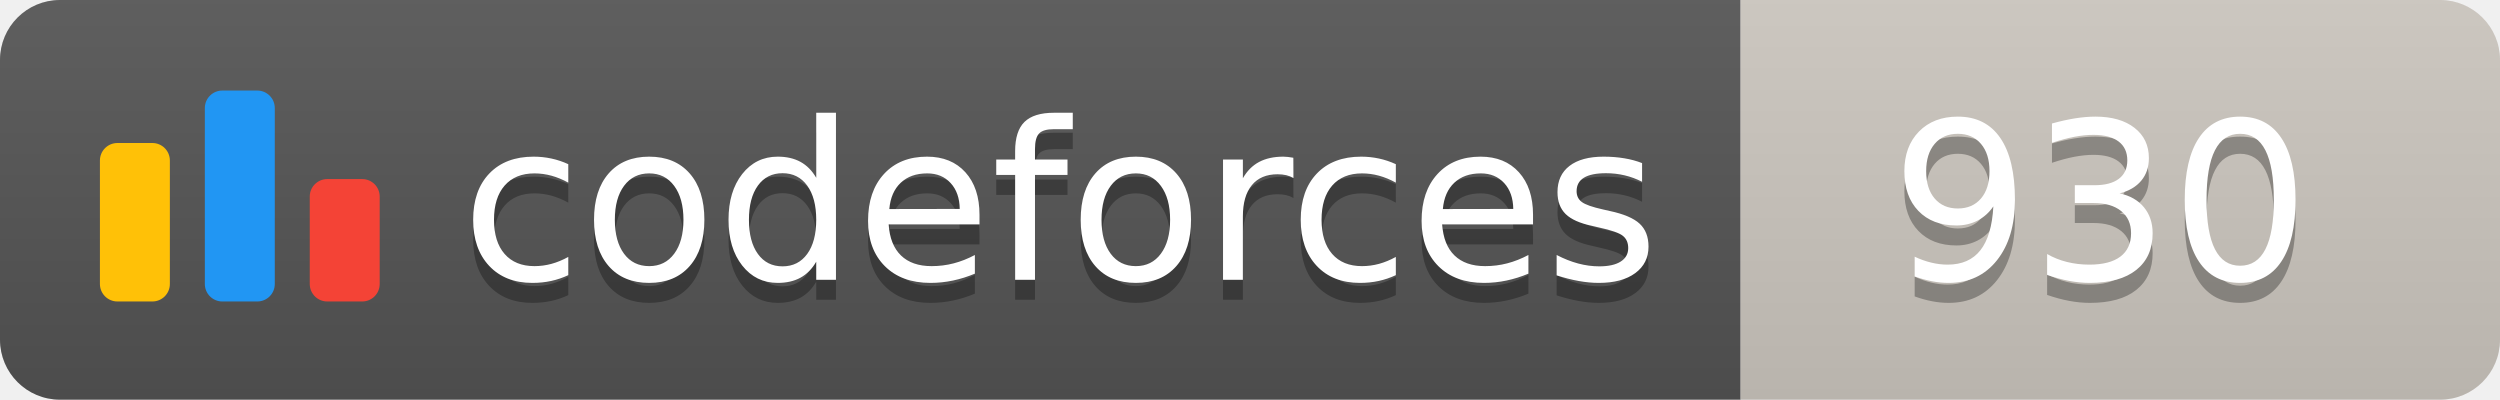
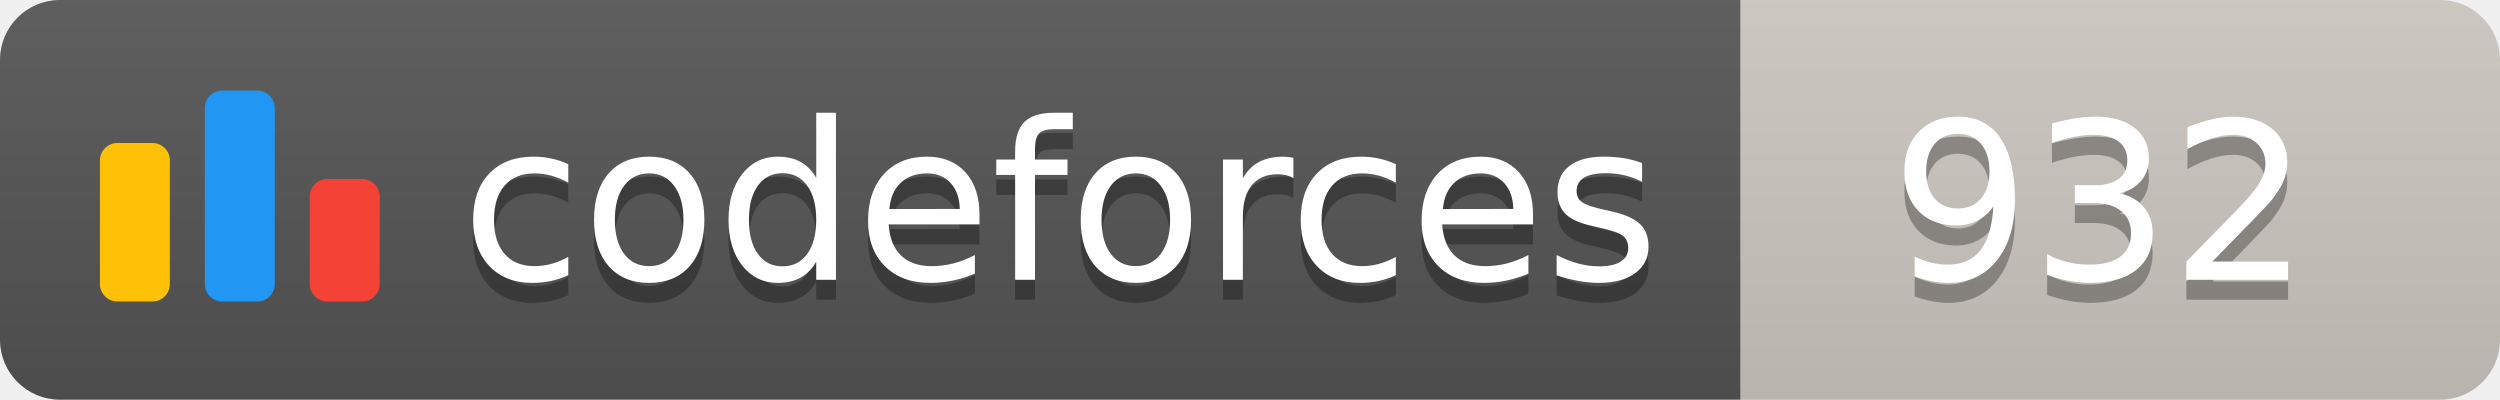
<svg xmlns="http://www.w3.org/2000/svg" width="125.1" height="20">
  <linearGradient id="smooth" x2="0" y2="100%">
    <stop offset="0" stop-color="#bbb" stop-opacity=".1" />
    <stop offset="1" stop-opacity=".1" />
  </linearGradient>
  <clipPath id="round">
    <rect width="125.1" height="20" rx="3" fill="#fff" />
  </clipPath>
  <g clip-path="url(#round)">
    <rect width="87.1" height="20" fill="#555" />
    <rect x="87.1" width="38.0" height="20" fill="#cec8c1" />
    <rect width="125.1" height="20" fill="url(#smooth)" />
  </g>
  <g fill="#fff" text-anchor="middle" font-family="DejaVu Sans,Verdana,Geneva,sans-serif" font-size="110">
    <svg x="5" y="3" class="logo" width="14" height="14" viewBox="0 0 32 25" fill="none">
      <rect y="6" width="8" height="18.125" rx="2" fill="#FFC107" />
      <rect x="24" y="10.125" width="8" height="14" rx="2" fill="#F44336" />
      <rect x="12" width="8" height="24.125" rx="2" fill="#2196F3" />
    </svg>
    <text x="530.5" y="150" fill="#010101" fill-opacity=".3" transform="scale(0.1)" textLength="601.0" lengthAdjust="spacing">codeforces
        </text>
    <text x="530.5" y="140" transform="scale(0.1)" textLength="601.0" lengthAdjust="spacing">codeforces</text>
-     <text x="1051.0" y="150" fill="#010101" fill-opacity=".3" transform="scale(0.1)" textLength="280.0" lengthAdjust="spacing">930
+     <text x="1051.0" y="150" fill="#010101" fill-opacity=".3" transform="scale(0.1)" textLength="280.0" lengthAdjust="spacing">932
        </text>
-     <text x="1051.0" y="140" transform="scale(0.1)" textLength="280.0" lengthAdjust="spacing">930</text>
+     <text x="1051.0" y="140" transform="scale(0.1)" textLength="280.0" lengthAdjust="spacing">932</text>
  </g>
</svg>
